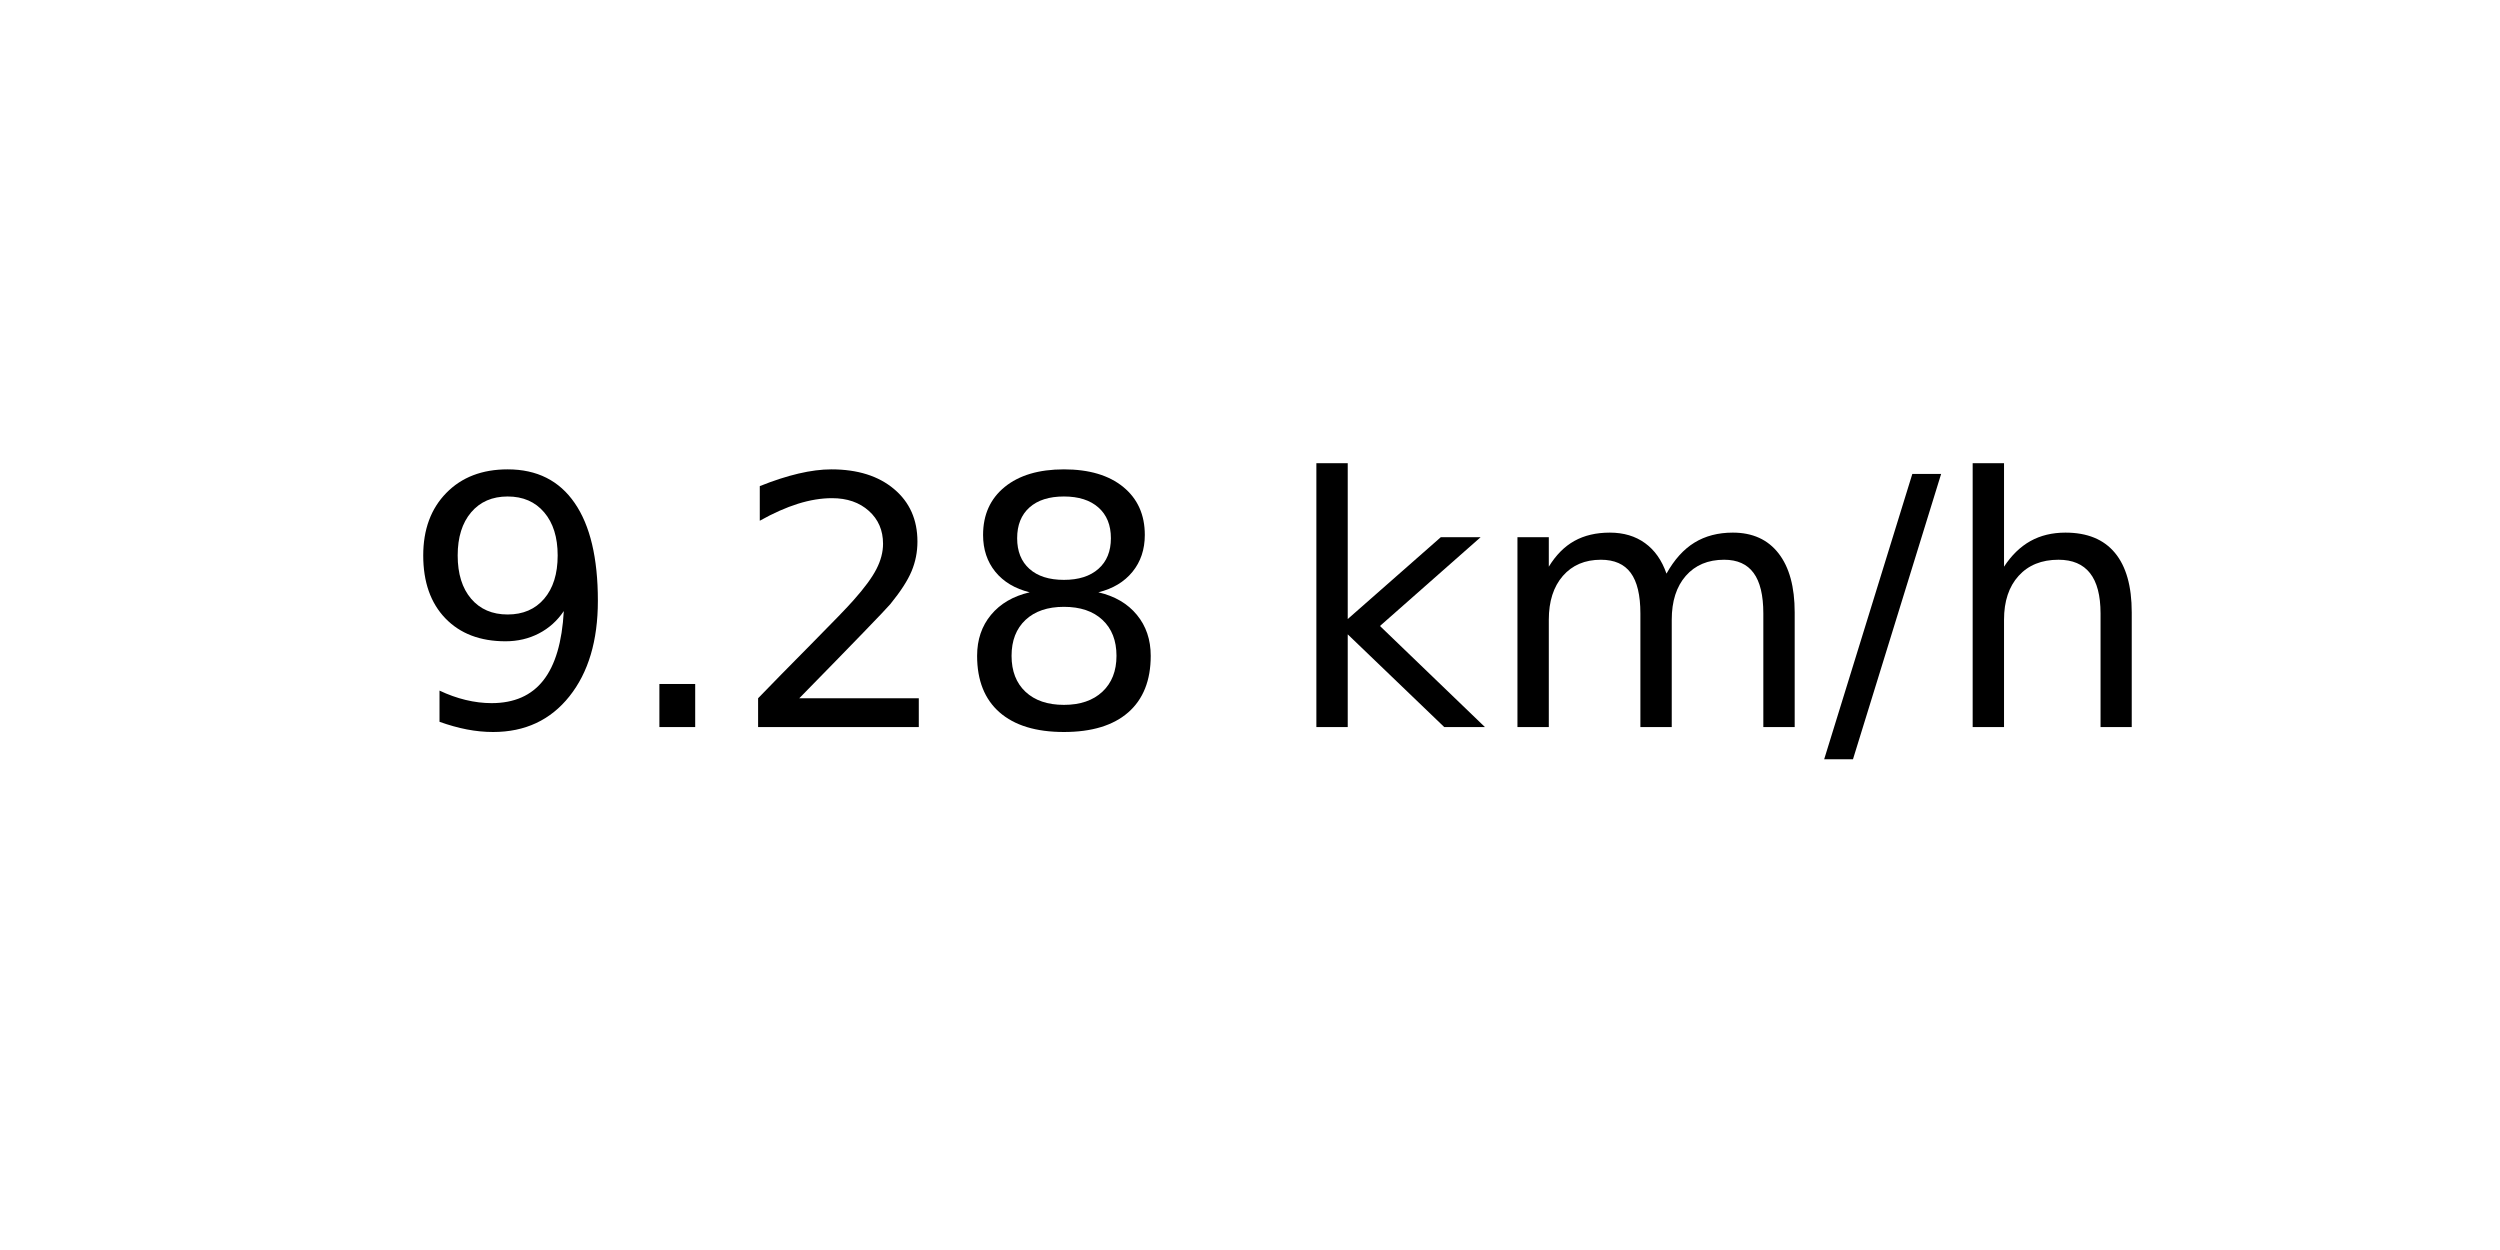
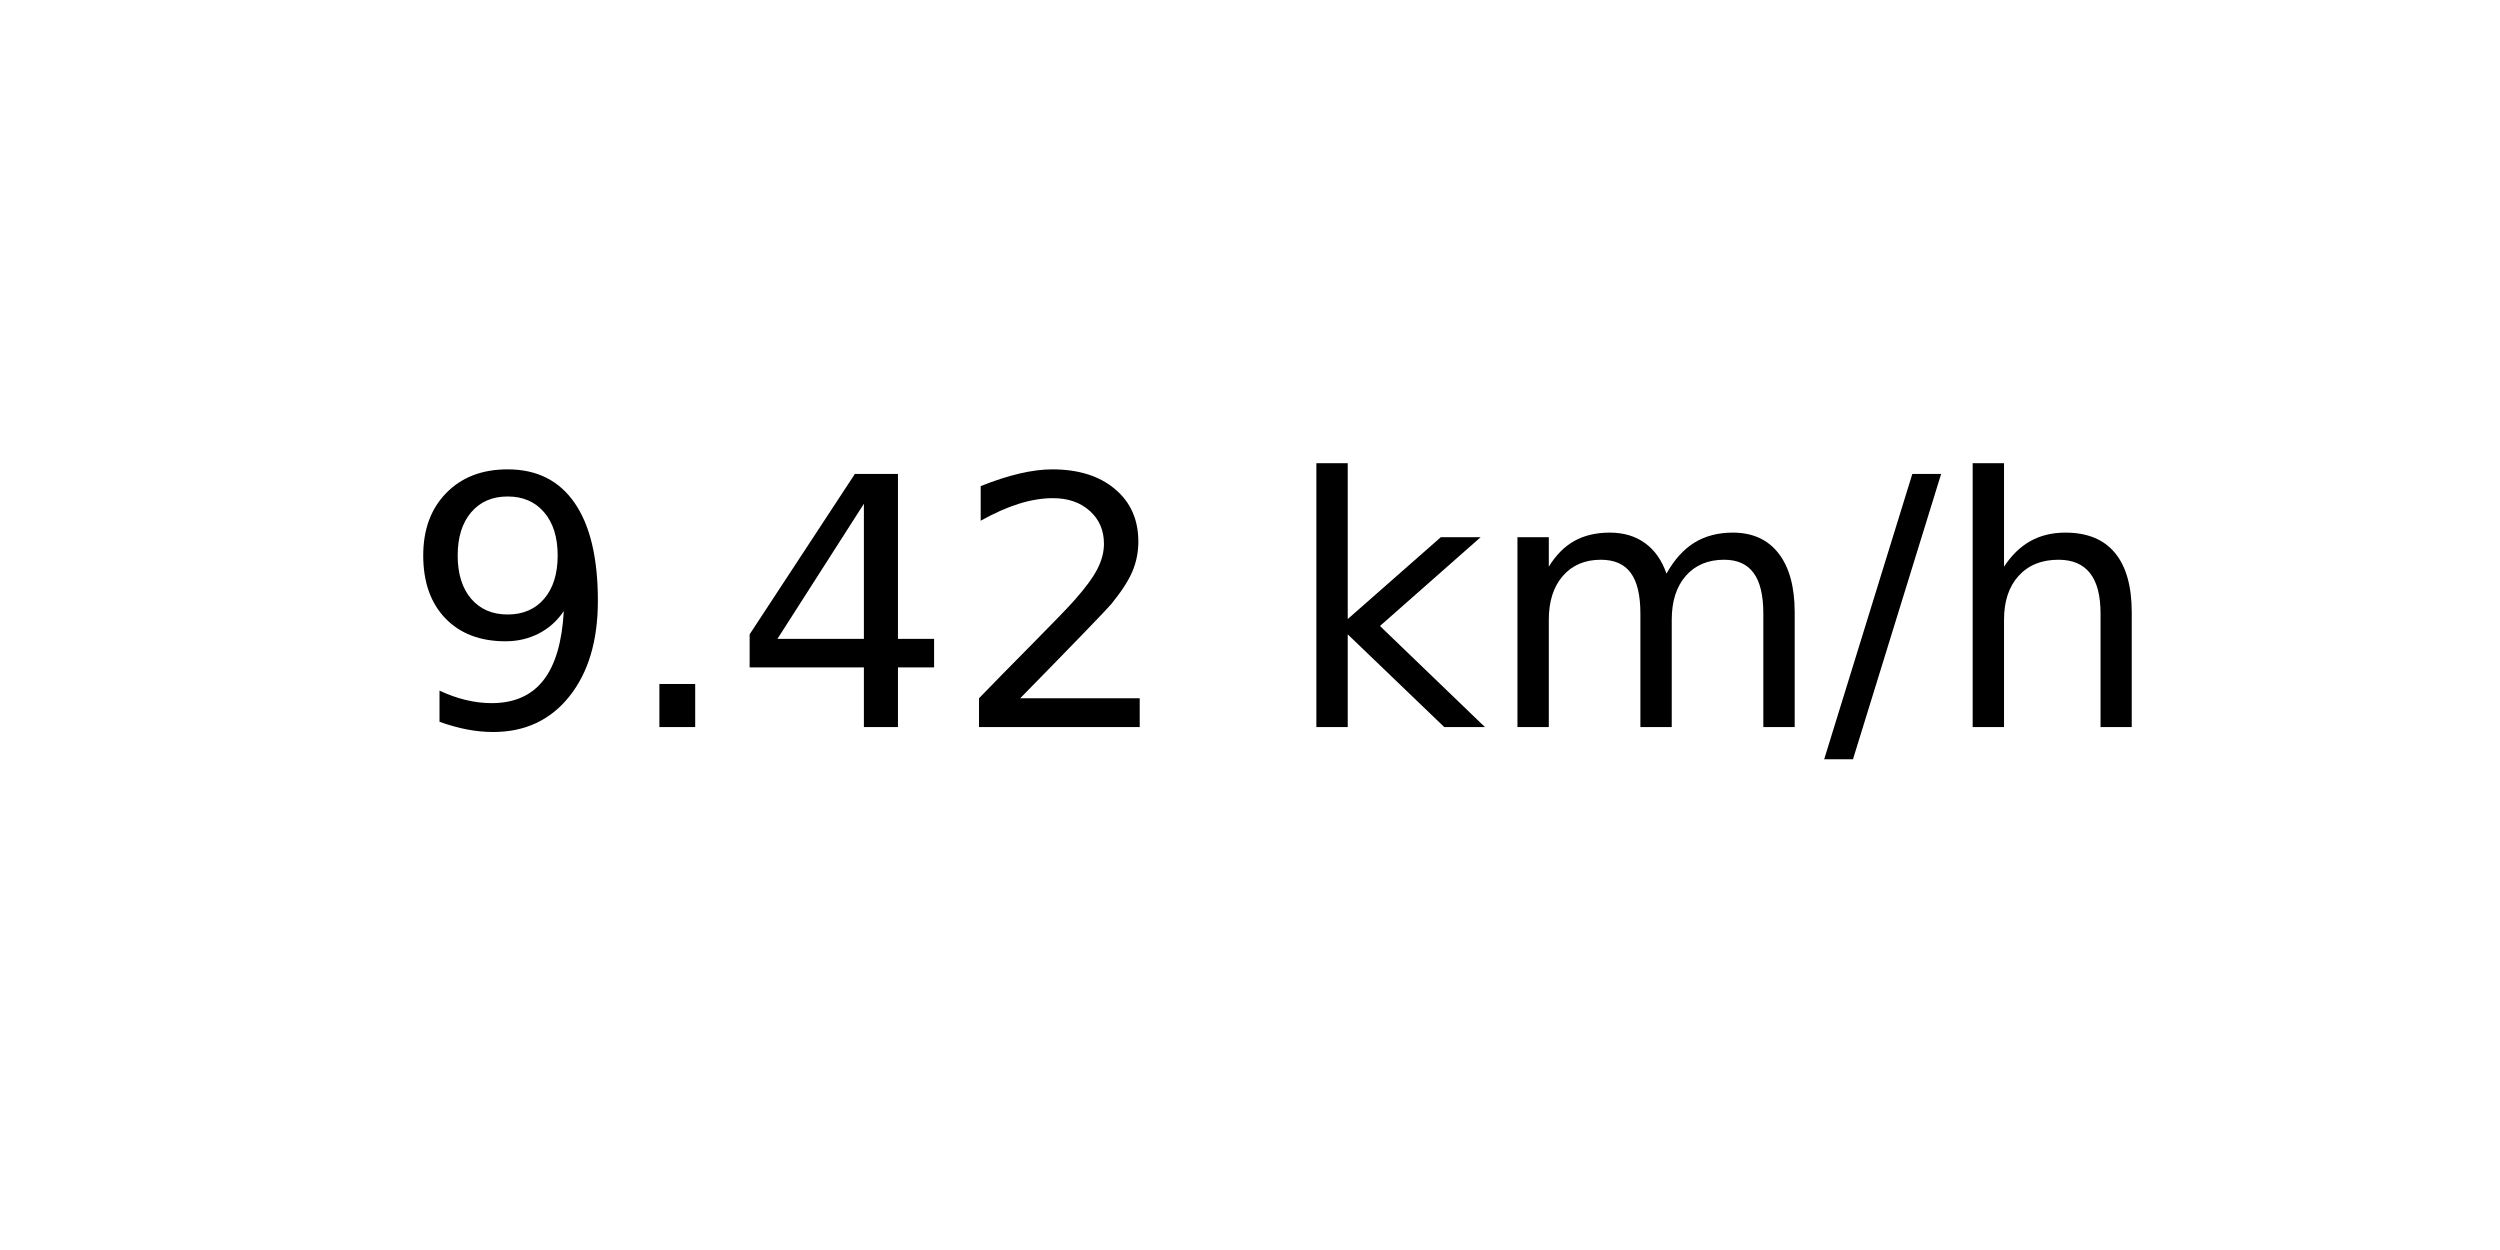
<svg xmlns="http://www.w3.org/2000/svg" xmlns:xlink="http://www.w3.org/1999/xlink" width="72pt" height="36pt" viewBox="0 0 72 36" version="1.1">
  <defs>
    <style type="text/css">*{stroke-linejoin: round; stroke-linecap: butt}</style>
  </defs>
  <g id="figure_1">
    <g id="axes_1">
      <g id="text_1">
        <g transform="translate(11.55937 20.93937) scale(0.1 -0.1)">
          <defs>
            <path id="DejaVuSans-39" d="M 703 97  L 703 672  Q 941 559 1184 500  Q 1428 441 1663 441  Q 2288 441 2617 861  Q 2947 1281 2994 2138  Q 2813 1869 2534 1725  Q 2256 1581 1919 1581  Q 1219 1581 811 2004  Q 403 2428 403 3163  Q 403 3881 828 4315  Q 1253 4750 1959 4750  Q 2769 4750 3195 4129  Q 3622 3509 3622 2328  Q 3622 1225 3098 567  Q 2575 -91 1691 -91  Q 1453 -91 1209 -44  Q 966 3 703 97  z M 1959 2075  Q 2384 2075 2632 2365  Q 2881 2656 2881 3163  Q 2881 3666 2632 3958  Q 2384 4250 1959 4250  Q 1534 4250 1286 3958  Q 1038 3666 1038 3163  Q 1038 2656 1286 2365  Q 1534 2075 1959 2075  z " transform="scale(0.015625)" />
            <path id="DejaVuSans-2e" d="M 684 794  L 1344 794  L 1344 0  L 684 0  L 684 794  z " transform="scale(0.015625)" />
+             <path id="DejaVuSans-34" d="M 2419 4116  L 825 1625  L 2419 1625  L 2419 4116  z M 2253 4666  L 3047 4666  L 3047 1625  L 3713 1625  L 3713 1100  L 3047 1100  L 3047 0  L 2419 0  L 2419 1100  L 313 1100  L 313 1709  L 2253 4666  z " transform="scale(0.015625)" />
            <path id="DejaVuSans-32" d="M 1228 531  L 3431 531  L 3431 0  L 469 0  L 469 531  Q 828 903 1448 1529  Q 2069 2156 2228 2338  Q 2531 2678 2651 2914  Q 2772 3150 2772 3378  Q 2772 3750 2511 3984  Q 2250 4219 1831 4219  Q 1534 4219 1204 4116  Q 875 4013 500 3803  L 500 4441  Q 881 4594 1212 4672  Q 1544 4750 1819 4750  Q 2544 4750 2975 4387  Q 3406 4025 3406 3419  Q 3406 3131 3298 2873  Q 3191 2616 2906 2266  Q 2828 2175 2409 1742  Q 1991 1309 1228 531  z " transform="scale(0.015625)" />
-             <path id="DejaVuSans-38" d="M 2034 2216  Q 1584 2216 1326 1975  Q 1069 1734 1069 1313  Q 1069 891 1326 650  Q 1584 409 2034 409  Q 2484 409 2743 651  Q 3003 894 3003 1313  Q 3003 1734 2745 1975  Q 2488 2216 2034 2216  z M 1403 2484  Q 997 2584 770 2862  Q 544 3141 544 3541  Q 544 4100 942 4425  Q 1341 4750 2034 4750  Q 2731 4750 3128 4425  Q 3525 4100 3525 3541  Q 3525 3141 3298 2862  Q 3072 2584 2669 2484  Q 3125 2378 3379 2068  Q 3634 1759 3634 1313  Q 3634 634 3220 271  Q 2806 -91 2034 -91  Q 1263 -91 848 271  Q 434 634 434 1313  Q 434 1759 690 2068  Q 947 2378 1403 2484  z M 1172 3481  Q 1172 3119 1398 2916  Q 1625 2713 2034 2713  Q 2441 2713 2670 2916  Q 2900 3119 2900 3481  Q 2900 3844 2670 4047  Q 2441 4250 2034 4250  Q 1625 4250 1398 4047  Q 1172 3844 1172 3481  z " transform="scale(0.015625)" />
            <path id="DejaVuSans-20" transform="scale(0.015625)" />
            <path id="DejaVuSans-6b" d="M 581 4863  L 1159 4863  L 1159 1991  L 2875 3500  L 3609 3500  L 1753 1863  L 3688 0  L 2938 0  L 1159 1709  L 1159 0  L 581 0  L 581 4863  z " transform="scale(0.015625)" />
            <path id="DejaVuSans-6d" d="M 3328 2828  Q 3544 3216 3844 3400  Q 4144 3584 4550 3584  Q 5097 3584 5394 3201  Q 5691 2819 5691 2113  L 5691 0  L 5113 0  L 5113 2094  Q 5113 2597 4934 2840  Q 4756 3084 4391 3084  Q 3944 3084 3684 2787  Q 3425 2491 3425 1978  L 3425 0  L 2847 0  L 2847 2094  Q 2847 2600 2669 2842  Q 2491 3084 2119 3084  Q 1678 3084 1418 2786  Q 1159 2488 1159 1978  L 1159 0  L 581 0  L 581 3500  L 1159 3500  L 1159 2956  Q 1356 3278 1631 3431  Q 1906 3584 2284 3584  Q 2666 3584 2933 3390  Q 3200 3197 3328 2828  z " transform="scale(0.015625)" />
            <path id="DejaVuSans-2f" d="M 1625 4666  L 2156 4666  L 531 -594  L 0 -594  L 1625 4666  z " transform="scale(0.015625)" />
            <path id="DejaVuSans-68" d="M 3513 2113  L 3513 0  L 2938 0  L 2938 2094  Q 2938 2591 2744 2837  Q 2550 3084 2163 3084  Q 1697 3084 1428 2787  Q 1159 2491 1159 1978  L 1159 0  L 581 0  L 581 4863  L 1159 4863  L 1159 2956  Q 1366 3272 1645 3428  Q 1925 3584 2291 3584  Q 2894 3584 3203 3211  Q 3513 2838 3513 2113  z " transform="scale(0.015625)" />
          </defs>
          <use xlink:href="#DejaVuSans-39" />
          <use xlink:href="#DejaVuSans-2e" x="63.623" />
-           <use xlink:href="#DejaVuSans-32" x="95.41" />
-           <use xlink:href="#DejaVuSans-38" x="159.033" />
+           <use xlink:href="#DejaVuSans-34" x="95.41" />
+           <use xlink:href="#DejaVuSans-32" x="159.033" />
          <use xlink:href="#DejaVuSans-20" x="222.656" />
          <use xlink:href="#DejaVuSans-6b" x="254.443" />
          <use xlink:href="#DejaVuSans-6d" x="312.354" />
          <use xlink:href="#DejaVuSans-2f" x="409.766" />
          <use xlink:href="#DejaVuSans-68" x="443.457" />
        </g>
      </g>
    </g>
  </g>
</svg>
